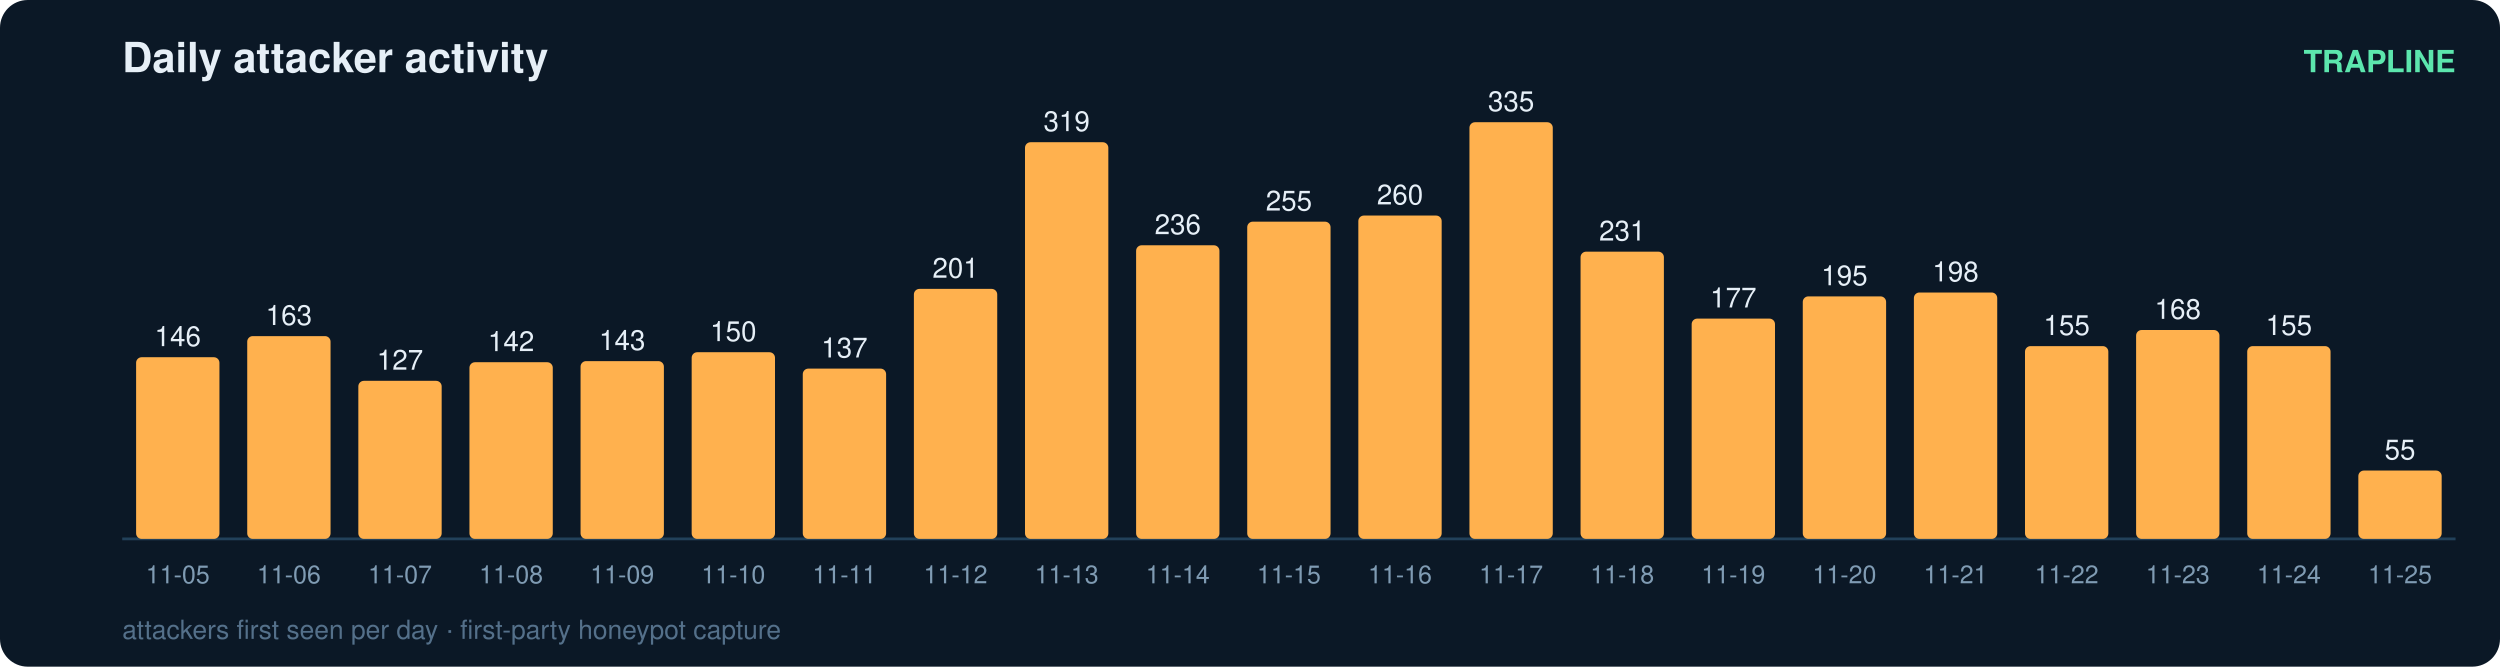
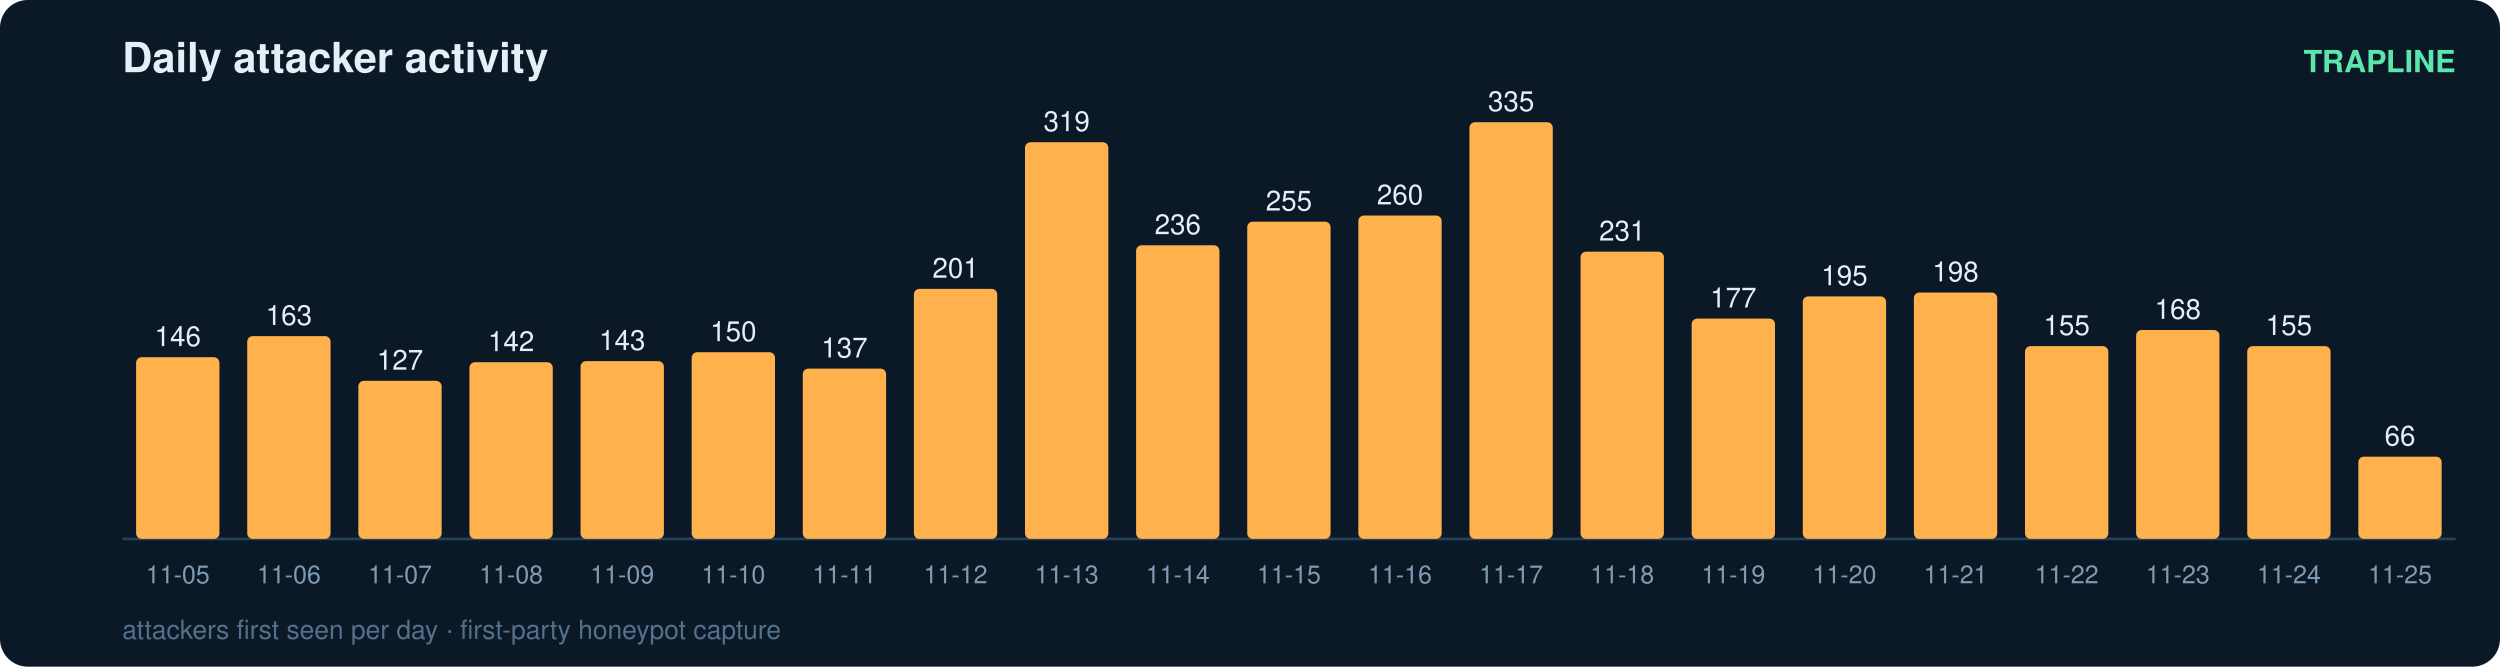
<svg xmlns="http://www.w3.org/2000/svg" width="900" height="240" viewBox="0 0 900 240" font-family="ui-sans-serif,Segoe UI,Helvetica,Arial">
  <rect width="900" height="240" rx="10" fill="#0b1826" />
  <text x="44" y="26" fill="#e6eff7" font-size="15" font-weight="700">Daily attacker activity</text>
  <text x="884" y="26" fill="#5ce6ad" font-size="11" text-anchor="end" font-weight="600">TRAPLINE</text>
  <line x1="44" y1="194" x2="884" y2="194" stroke="#22415a" stroke-width="1" />
  <rect x="49" y="128.6" width="30" height="65.4" rx="2" fill="#ffb14e" />
  <text x="64.0" y="124.6" fill="#e6eff7" font-size="10" text-anchor="middle" font-variant-numeric="tabular-nums">146</text>
  <text x="64.0" y="210.0" fill="#7f9bb3" font-size="9" text-anchor="middle">11-05</text>
  <rect x="89" y="121.0" width="30" height="73.0" rx="2" fill="#ffb14e" />
  <text x="104.0" y="117.0" fill="#e6eff7" font-size="10" text-anchor="middle" font-variant-numeric="tabular-nums">163</text>
  <text x="104.0" y="210.0" fill="#7f9bb3" font-size="9" text-anchor="middle">11-06</text>
  <rect x="129" y="137.1" width="30" height="56.9" rx="2" fill="#ffb14e" />
  <text x="144.0" y="133.1" fill="#e6eff7" font-size="10" text-anchor="middle" font-variant-numeric="tabular-nums">127</text>
  <text x="144.0" y="210.0" fill="#7f9bb3" font-size="9" text-anchor="middle">11-07</text>
  <rect x="169" y="130.4" width="30" height="63.6" rx="2" fill="#ffb14e" />
  <text x="184.0" y="126.4" fill="#e6eff7" font-size="10" text-anchor="middle" font-variant-numeric="tabular-nums">142</text>
  <text x="184.0" y="210.0" fill="#7f9bb3" font-size="9" text-anchor="middle">11-08</text>
  <rect x="209" y="130.0" width="30" height="64.0" rx="2" fill="#ffb14e" />
  <text x="224.0" y="126.0" fill="#e6eff7" font-size="10" text-anchor="middle" font-variant-numeric="tabular-nums">143</text>
  <text x="224.0" y="210.0" fill="#7f9bb3" font-size="9" text-anchor="middle">11-09</text>
  <rect x="249" y="126.8" width="30" height="67.2" rx="2" fill="#ffb14e" />
  <text x="264.0" y="122.8" fill="#e6eff7" font-size="10" text-anchor="middle" font-variant-numeric="tabular-nums">150</text>
  <text x="264.0" y="210.0" fill="#7f9bb3" font-size="9" text-anchor="middle">11-10</text>
  <rect x="289" y="132.7" width="30" height="61.3" rx="2" fill="#ffb14e" />
  <text x="304.0" y="128.7" fill="#e6eff7" font-size="10" text-anchor="middle" font-variant-numeric="tabular-nums">137</text>
  <text x="304.0" y="210.0" fill="#7f9bb3" font-size="9" text-anchor="middle">11-11</text>
  <rect x="329" y="104.0" width="30" height="90.0" rx="2" fill="#ffb14e" />
  <text x="344.0" y="100.0" fill="#e6eff7" font-size="10" text-anchor="middle" font-variant-numeric="tabular-nums">201</text>
  <text x="344.0" y="210.0" fill="#7f9bb3" font-size="9" text-anchor="middle">11-12</text>
  <rect x="369" y="51.2" width="30" height="142.8" rx="2" fill="#ffb14e" />
  <text x="384.0" y="47.2" fill="#e6eff7" font-size="10" text-anchor="middle" font-variant-numeric="tabular-nums">319</text>
  <text x="384.0" y="210.0" fill="#7f9bb3" font-size="9" text-anchor="middle">11-13</text>
  <rect x="409" y="88.3" width="30" height="105.7" rx="2" fill="#ffb14e" />
  <text x="424.0" y="84.3" fill="#e6eff7" font-size="10" text-anchor="middle" font-variant-numeric="tabular-nums">236</text>
  <text x="424.0" y="210.0" fill="#7f9bb3" font-size="9" text-anchor="middle">11-14</text>
  <rect x="449" y="79.8" width="30" height="114.2" rx="2" fill="#ffb14e" />
  <text x="464.0" y="75.8" fill="#e6eff7" font-size="10" text-anchor="middle" font-variant-numeric="tabular-nums">255</text>
  <text x="464.0" y="210.0" fill="#7f9bb3" font-size="9" text-anchor="middle">11-15</text>
  <rect x="489" y="77.6" width="30" height="116.4" rx="2" fill="#ffb14e" />
  <text x="504.0" y="73.6" fill="#e6eff7" font-size="10" text-anchor="middle" font-variant-numeric="tabular-nums">260</text>
  <text x="504.0" y="210.0" fill="#7f9bb3" font-size="9" text-anchor="middle">11-16</text>
  <rect x="529" y="44.0" width="30" height="150.0" rx="2" fill="#ffb14e" />
  <text x="544.0" y="40.0" fill="#e6eff7" font-size="10" text-anchor="middle" font-variant-numeric="tabular-nums">335</text>
  <text x="544.0" y="210.0" fill="#7f9bb3" font-size="9" text-anchor="middle">11-17</text>
  <rect x="569" y="90.6" width="30" height="103.4" rx="2" fill="#ffb14e" />
  <text x="584.0" y="86.6" fill="#e6eff7" font-size="10" text-anchor="middle" font-variant-numeric="tabular-nums">231</text>
  <text x="584.0" y="210.0" fill="#7f9bb3" font-size="9" text-anchor="middle">11-18</text>
  <rect x="609" y="114.7" width="30" height="79.3" rx="2" fill="#ffb14e" />
  <text x="624.0" y="110.7" fill="#e6eff7" font-size="10" text-anchor="middle" font-variant-numeric="tabular-nums">177</text>
  <text x="624.0" y="210.0" fill="#7f9bb3" font-size="9" text-anchor="middle">11-19</text>
  <rect x="649" y="106.7" width="30" height="87.3" rx="2" fill="#ffb14e" />
  <text x="664.0" y="102.7" fill="#e6eff7" font-size="10" text-anchor="middle" font-variant-numeric="tabular-nums">195</text>
  <text x="664.0" y="210.0" fill="#7f9bb3" font-size="9" text-anchor="middle">11-20</text>
  <rect x="689" y="105.3" width="30" height="88.7" rx="2" fill="#ffb14e" />
  <text x="704.0" y="101.3" fill="#e6eff7" font-size="10" text-anchor="middle" font-variant-numeric="tabular-nums">198</text>
  <text x="704.0" y="210.0" fill="#7f9bb3" font-size="9" text-anchor="middle">11-21</text>
  <rect x="729" y="124.6" width="30" height="69.4" rx="2" fill="#ffb14e" />
  <text x="744.0" y="120.6" fill="#e6eff7" font-size="10" text-anchor="middle" font-variant-numeric="tabular-nums">155</text>
  <text x="744.0" y="210.0" fill="#7f9bb3" font-size="9" text-anchor="middle">11-22</text>
  <rect x="769" y="118.8" width="30" height="75.2" rx="2" fill="#ffb14e" />
  <text x="784.0" y="114.8" fill="#e6eff7" font-size="10" text-anchor="middle" font-variant-numeric="tabular-nums">168</text>
  <text x="784.0" y="210.0" fill="#7f9bb3" font-size="9" text-anchor="middle">11-23</text>
  <rect x="809" y="124.6" width="30" height="69.4" rx="2" fill="#ffb14e" />
  <text x="824.0" y="120.6" fill="#e6eff7" font-size="10" text-anchor="middle" font-variant-numeric="tabular-nums">155</text>
  <text x="824.0" y="210.0" fill="#7f9bb3" font-size="9" text-anchor="middle">11-24</text>
-   <rect x="849" y="169.4" width="30" height="24.6" rx="2" fill="#ffb14e" />
-   <text x="864.0" y="165.4" fill="#e6eff7" font-size="10" text-anchor="middle" font-variant-numeric="tabular-nums">55</text>
+   <rect x="849" y="164.4" width="30" height="29.6" rx="2" fill="#ffb14e" />
+   <text x="864.0" y="160.4" fill="#e6eff7" font-size="10" text-anchor="middle" font-variant-numeric="tabular-nums">66</text>
  <text x="864.0" y="210.0" fill="#7f9bb3" font-size="9" text-anchor="middle">11-25</text>
  <text x="44" y="230" fill="#54708a" font-size="9.5">attackers first seen per day · first-party honeypot capture</text>
</svg>
